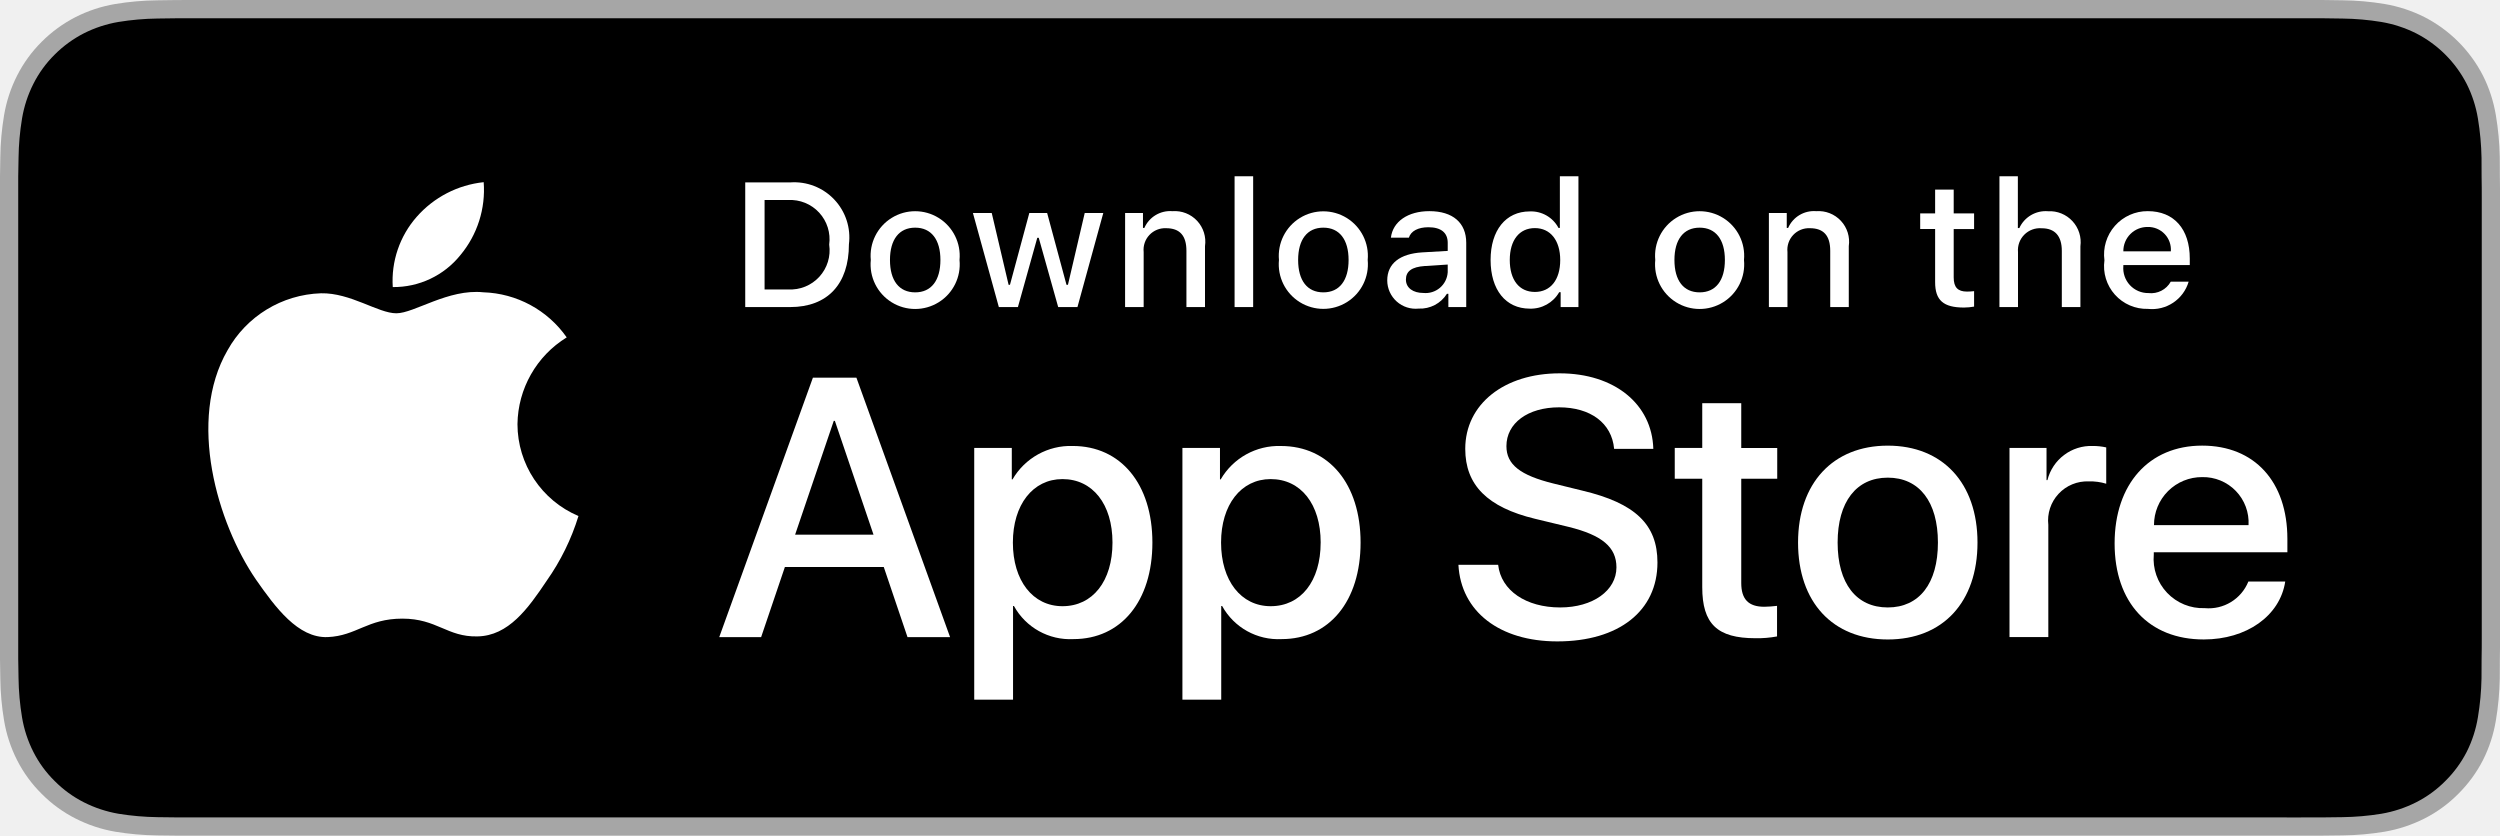
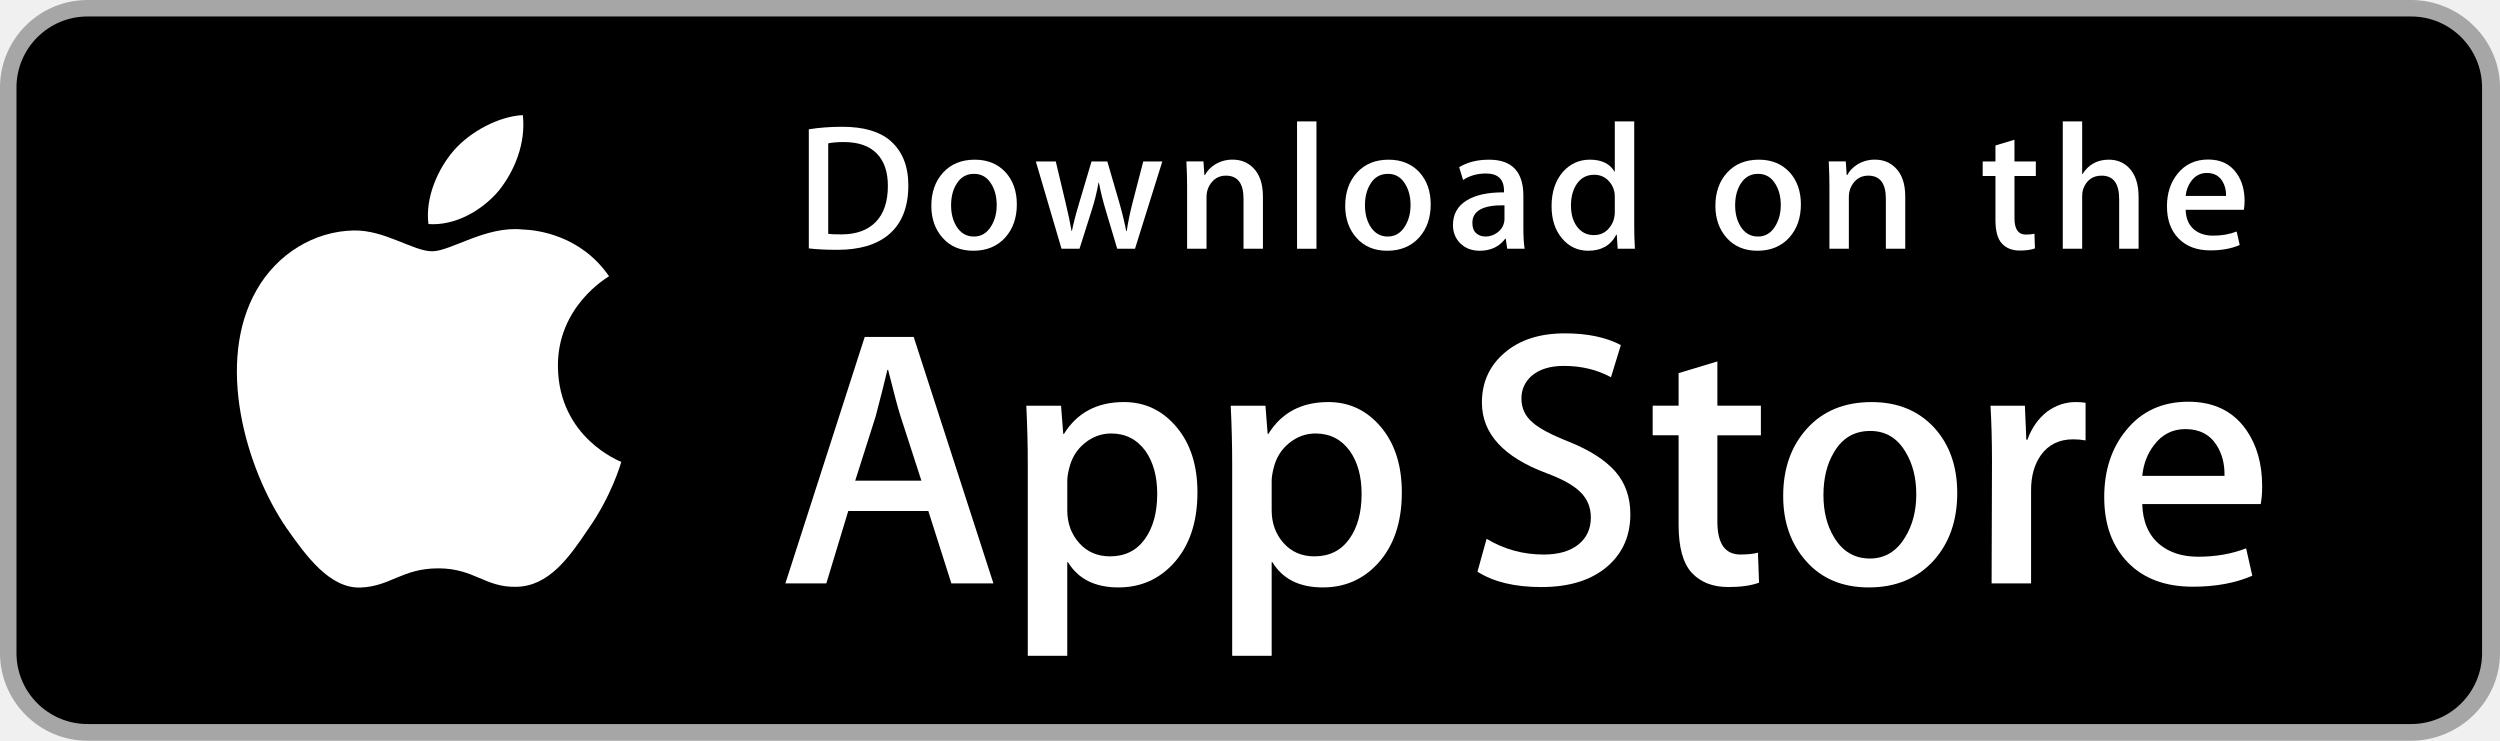
- <svg xmlns="http://www.w3.org/2000/svg" id="livetype" width="119.664" height="40" viewBox="0 0 119.664 40">
+ <svg xmlns="http://www.w3.org/2000/svg" version="1.1" id="US_UK_Download_on_the" x="0px" y="0px" width="135px" height="40px" viewBox="0 0 135 40" enable-background="new 0 0 135 40" xml:space="preserve">
  <g>
+     <path fill="#A6A6A6" d="M130.197,40H4.729C2.122,40,0,37.872,0,35.267V4.726C0,2.12,2.122,0,4.729,0h125.468   C132.803,0,135,2.12,135,4.726v30.541C135,37.872,132.803,40,130.197,40L130.197,40z" />
+     <path d="M134.032,35.268c0,2.116-1.714,3.83-3.834,3.83H4.729c-2.119,0-3.839-1.714-3.839-3.83V4.725   c0-2.115,1.72-3.835,3.839-3.835h125.468c2.121,0,3.834,1.72,3.834,3.835L134.032,35.268L134.032,35.268z" />
    <g>
      <g>
-         <path d="M110.135,0H9.535c-.367,0-.729,0-1.095.002-.306.002-.61.008-.919.013A13.215,13.215,0,0,0,5.517.191a6.665,6.665,0,0,0-1.901.627A6.438,6.438,0,0,0,1.998,1.997,6.258,6.258,0,0,0,.819,3.618a6.601,6.601,0,0,0-.625,1.903,12.993,12.993,0,0,0-.179,2.002C.006,7.83.005,8.138,0,8.444V31.559c.005.31.006.611.015.922a12.992,12.992,0,0,0,.179,2.002,6.588,6.588,0,0,0,.625,1.904A6.208,6.208,0,0,0,1.998,38.001a6.274,6.274,0,0,0,1.619,1.179,6.701,6.701,0,0,0,1.901.631,13.455,13.455,0,0,0,2.004.177c.309.007.613.011.919.011C8.806,40,9.168,40,9.535,40H110.135c.359,0,.725,0,1.084-.002.305,0,.617-.004.922-.011a13.279,13.279,0,0,0,2-.177,6.804,6.804,0,0,0,1.908-.631,6.277,6.277,0,0,0,1.617-1.179,6.395,6.395,0,0,0,1.182-1.614,6.604,6.604,0,0,0,.619-1.904,13.506,13.506,0,0,0,.186-2.002c.004-.311.004-.611.004-.922.008-.363.008-.725.008-1.094V9.536c0-.366,0-.729-.008-1.092,0-.307,0-.614-.004-.921a13.507,13.507,0,0,0-.186-2.002,6.618,6.618,0,0,0-.619-1.903,6.466,6.466,0,0,0-2.799-2.8,6.768,6.768,0,0,0-1.908-.627,13.044,13.044,0,0,0-2-.177c-.305-.005-.617-.011-.922-.013-.359-.002-.725-.002-1.084-.002Z" style="fill: #a6a6a6" />
-         <path d="M8.445,39.125c-.305,0-.602-.004-.904-.011a12.687,12.687,0,0,1-1.869-.163,5.884,5.884,0,0,1-1.657-.548,5.406,5.406,0,0,1-1.397-1.017,5.321,5.321,0,0,1-1.021-1.397,5.722,5.722,0,0,1-.543-1.657,12.414,12.414,0,0,1-.167-1.875c-.006-.211-.015-.913-.015-.913V8.444S.882,7.753.888,7.55a12.37,12.37,0,0,1,.166-1.872,5.755,5.755,0,0,1,.543-1.662A5.373,5.373,0,0,1,2.612,2.618,5.565,5.565,0,0,1,4.014,1.595a5.823,5.823,0,0,1,1.653-.544A12.586,12.586,0,0,1,7.543.887L8.445.875H111.214l.913.013a12.385,12.385,0,0,1,1.858.163,5.938,5.938,0,0,1,1.671.548,5.594,5.594,0,0,1,2.415,2.42,5.763,5.763,0,0,1,.535,1.649,12.995,12.995,0,0,1,.174,1.887c.003.283.003.587.003.89.008.375.008.732.008,1.092V30.465c0,.363,0,.718-.008,1.075,0,.325,0,.623-.004.93a12.731,12.731,0,0,1-.171,1.853,5.739,5.739,0,0,1-.54,1.67,5.48,5.48,0,0,1-1.016,1.386,5.413,5.413,0,0,1-1.399,1.022,5.862,5.862,0,0,1-1.668.55,12.542,12.542,0,0,1-1.869.163c-.293.007-.6.011-.897.011l-1.084.002Z" />
-       </g>
-       <g id="_Group_" data-name="&lt;Group&gt;">
-         <g id="_Group_2" data-name="&lt;Group&gt;">
-           <g id="_Group_3" data-name="&lt;Group&gt;">
-             <path id="_Path_" data-name="&lt;Path&gt;" d="M24.769,20.301a4.949,4.949,0,0,1,2.357-4.152,5.066,5.066,0,0,0-3.991-2.158c-1.679-.176-3.307,1.005-4.163,1.005-.872,0-2.19-.987-3.608-.958a5.315,5.315,0,0,0-4.473,2.728c-1.934,3.348-.491,8.269,1.361,10.976.927,1.325,2.01,2.806,3.428,2.753,1.387-.058,1.905-.884,3.579-.884,1.659,0,2.145.884,3.591.851,1.488-.024,2.426-1.331,3.321-2.669a10.962,10.962,0,0,0,1.518-3.093A4.782,4.782,0,0,1,24.769,20.301Z" style="fill: #fff" />
-             <path id="_Path_2" data-name="&lt;Path&gt;" d="M22.037,12.211a4.872,4.872,0,0,0,1.115-3.491,4.957,4.957,0,0,0-3.208,1.66,4.636,4.636,0,0,0-1.144,3.361A4.099,4.099,0,0,0,22.037,12.211Z" style="fill: #fff" />
-           </g>
-         </g>
-         <g>
-           <path d="M42.302,27.14h-4.733l-1.137,3.356H34.427l4.483-12.418h2.083l4.483,12.418H43.438ZM38.059,25.591h3.752l-1.85-5.447h-.052Z" style="fill: #fff" />
-           <path d="M55.16,25.97c0,2.813-1.506,4.621-3.778,4.621a3.069,3.069,0,0,1-2.849-1.584h-.043v4.484h-1.858V21.442H48.43v1.506h.034a3.212,3.212,0,0,1,2.883-1.601C53.645,21.348,55.16,23.164,55.16,25.97Zm-1.91,0c0-1.833-.947-3.038-2.393-3.038-1.42,0-2.375,1.23-2.375,3.038,0,1.824.955,3.046,2.375,3.046C52.302,29.016,53.25,27.819,53.25,25.97Z" style="fill: #fff" />
-           <path d="M65.125,25.97c0,2.813-1.506,4.621-3.778,4.621a3.069,3.069,0,0,1-2.849-1.584h-.043v4.484h-1.858V21.442H58.395v1.506h.034A3.212,3.212,0,0,1,61.312,21.348C63.61,21.348,65.125,23.164,65.125,25.97Zm-1.91,0c0-1.833-.947-3.038-2.393-3.038-1.42,0-2.375,1.23-2.375,3.038,0,1.824.955,3.046,2.375,3.046C62.267,29.016,63.214,27.819,63.214,25.97Z" style="fill: #fff" />
-           <path d="M71.71,27.036c.138,1.231,1.334,2.04,2.969,2.04,1.566,0,2.693-.809,2.693-1.919,0-.964-.68-1.541-2.289-1.937l-1.609-.388c-2.28-.551-3.339-1.617-3.339-3.348,0-2.143,1.867-3.614,4.519-3.614,2.624,0,4.423,1.472,4.483,3.614h-1.876c-.112-1.239-1.137-1.987-2.634-1.987s-2.521.757-2.521,1.858c0,.878.654,1.395,2.255,1.79l1.368.336c2.548.603,3.606,1.626,3.606,3.442,0,2.323-1.851,3.778-4.794,3.778-2.754,0-4.613-1.421-4.733-3.667Z" style="fill: #fff" />
-           <path d="M83.346,19.3v2.143h1.722v1.472H83.346v4.991c0,.775.345,1.137,1.102,1.137a5.808,5.808,0,0,0,.611-.043v1.463a5.104,5.104,0,0,1-1.032.086c-1.833,0-2.548-.688-2.548-2.444V22.914H80.163V21.442H81.479V19.3Z" style="fill: #fff" />
-           <path d="M86.065,25.97c0-2.849,1.678-4.639,4.294-4.639,2.625,0,4.295,1.79,4.295,4.639,0,2.856-1.661,4.639-4.295,4.639C87.726,30.608,86.065,28.826,86.065,25.97Zm6.695,0c0-1.954-.896-3.107-2.401-3.107s-2.4,1.162-2.4,3.107c0,1.962.895,3.106,2.4,3.106S92.76,27.932,92.76,25.97Z" style="fill: #fff" />
-           <path d="M96.186,21.442h1.772v1.541h.043a2.159,2.159,0,0,1,2.178-1.636,2.866,2.866,0,0,1,.637.069v1.738a2.598,2.598,0,0,0-.835-.112,1.873,1.873,0,0,0-1.937,2.083v5.37h-1.858Z" style="fill: #fff" />
-           <path d="M109.384,27.837c-.25,1.644-1.851,2.771-3.898,2.771-2.634,0-4.269-1.765-4.269-4.596,0-2.84,1.644-4.682,4.19-4.682,2.505,0,4.08,1.721,4.08,4.466v.637h-6.395v.112a2.358,2.358,0,0,0,2.436,2.564,2.048,2.048,0,0,0,2.091-1.273Zm-6.282-2.702h4.526a2.177,2.177,0,0,0-2.221-2.298A2.292,2.292,0,0,0,103.102,25.135Z" style="fill: #fff" />
-         </g>
+         <path fill="#FFFFFF" d="M30.128,19.784c-0.029-3.223,2.639-4.791,2.761-4.864c-1.511-2.203-3.853-2.504-4.676-2.528     c-1.967-0.207-3.875,1.177-4.877,1.177c-1.022,0-2.565-1.157-4.228-1.123c-2.14,0.033-4.142,1.272-5.24,3.196     c-2.266,3.923-0.576,9.688,1.595,12.859c1.086,1.553,2.355,3.287,4.016,3.226c1.625-0.067,2.232-1.036,4.193-1.036     c1.943,0,2.513,1.036,4.207,0.997c1.744-0.028,2.842-1.56,3.89-3.127c1.255-1.78,1.759-3.533,1.779-3.623     C33.507,24.924,30.161,23.647,30.128,19.784z" />
+         <path fill="#FFFFFF" d="M26.928,10.306c0.874-1.093,1.472-2.58,1.306-4.089c-1.265,0.056-2.847,0.875-3.758,1.944     c-0.806,0.942-1.526,2.486-1.34,3.938C24.557,12.205,26.016,11.382,26.928,10.306z" />
      </g>
    </g>
-     <g id="_Group_4" data-name="&lt;Group&gt;">
+     <g>
+       <path fill="#FFFFFF" d="M53.645,31.504h-2.271l-1.244-3.909h-4.324l-1.185,3.909h-2.211l4.284-13.308h2.646L53.645,31.504z     M49.755,25.955L48.63,22.48c-0.119-0.355-0.342-1.191-0.671-2.507h-0.04c-0.131,0.566-0.342,1.402-0.632,2.507l-1.105,3.475    H49.755z" />
+       <path fill="#FFFFFF" d="M64.662,26.588c0,1.632-0.441,2.922-1.323,3.869c-0.79,0.843-1.771,1.264-2.942,1.264    c-1.264,0-2.172-0.454-2.725-1.362h-0.04v5.055h-2.132V25.067c0-1.026-0.027-2.079-0.079-3.159h1.875l0.119,1.521h0.04    c0.711-1.146,1.79-1.718,3.238-1.718c1.132,0,2.077,0.447,2.833,1.342C64.284,23.949,64.662,25.127,64.662,26.588z M62.49,26.666    c0-0.934-0.21-1.704-0.632-2.31c-0.461-0.632-1.08-0.948-1.856-0.948c-0.526,0-1.004,0.176-1.431,0.523    c-0.428,0.35-0.708,0.807-0.839,1.373c-0.066,0.264-0.099,0.48-0.099,0.65v1.6c0,0.698,0.214,1.287,0.642,1.768    s0.984,0.721,1.668,0.721c0.803,0,1.428-0.31,1.875-0.928C62.266,28.496,62.49,27.68,62.49,26.666z" />
+       <path fill="#FFFFFF" d="M75.699,26.588c0,1.632-0.441,2.922-1.324,3.869c-0.789,0.843-1.77,1.264-2.941,1.264    c-1.264,0-2.172-0.454-2.724-1.362H68.67v5.055h-2.132V25.067c0-1.026-0.027-2.079-0.079-3.159h1.875l0.119,1.521h0.04    c0.71-1.146,1.789-1.718,3.238-1.718c1.131,0,2.076,0.447,2.834,1.342C75.32,23.949,75.699,25.127,75.699,26.588z M73.527,26.666    c0-0.934-0.211-1.704-0.633-2.31c-0.461-0.632-1.078-0.948-1.855-0.948c-0.527,0-1.004,0.176-1.432,0.523    c-0.428,0.35-0.707,0.807-0.838,1.373c-0.065,0.264-0.099,0.48-0.099,0.65v1.6c0,0.698,0.214,1.287,0.64,1.768    c0.428,0.48,0.984,0.721,1.67,0.721c0.803,0,1.428-0.31,1.875-0.928C73.303,28.496,73.527,27.68,73.527,26.666z" />
+       <path fill="#FFFFFF" d="M88.039,27.772c0,1.132-0.393,2.053-1.182,2.764c-0.867,0.777-2.074,1.165-3.625,1.165    c-1.432,0-2.58-0.276-3.449-0.829l0.494-1.777c0.936,0.566,1.963,0.85,3.082,0.85c0.803,0,1.428-0.182,1.877-0.544    c0.447-0.362,0.67-0.848,0.67-1.454c0-0.54-0.184-0.995-0.553-1.364c-0.367-0.369-0.98-0.712-1.836-1.029    c-2.33-0.869-3.494-2.142-3.494-3.816c0-1.094,0.408-1.991,1.225-2.689c0.814-0.699,1.9-1.048,3.258-1.048    c1.211,0,2.217,0.211,3.02,0.632l-0.533,1.738c-0.75-0.408-1.598-0.612-2.547-0.612c-0.75,0-1.336,0.185-1.756,0.553    c-0.355,0.329-0.533,0.73-0.533,1.205c0,0.526,0.203,0.961,0.611,1.303c0.355,0.316,1,0.658,1.936,1.027    c1.145,0.461,1.986,1,2.527,1.618C87.77,26.081,88.039,26.852,88.039,27.772z" />
+       <path fill="#FFFFFF" d="M95.088,23.508h-2.35v4.659c0,1.185,0.414,1.777,1.244,1.777c0.381,0,0.697-0.033,0.947-0.099l0.059,1.619    c-0.42,0.157-0.973,0.236-1.658,0.236c-0.842,0-1.5-0.257-1.975-0.77c-0.473-0.514-0.711-1.376-0.711-2.587v-4.837h-1.4v-1.6h1.4    v-1.757l2.094-0.632v2.389h2.35V23.508z" />
+       <path fill="#FFFFFF" d="M105.691,26.627c0,1.475-0.422,2.686-1.264,3.633c-0.883,0.975-2.055,1.461-3.516,1.461    c-1.408,0-2.529-0.467-3.365-1.401s-1.254-2.113-1.254-3.534c0-1.487,0.43-2.705,1.293-3.652c0.861-0.948,2.023-1.422,3.484-1.422    c1.408,0,2.541,0.467,3.396,1.402C105.283,24.021,105.691,25.192,105.691,26.627z M103.479,26.696    c0-0.885-0.189-1.644-0.572-2.277c-0.447-0.766-1.086-1.148-1.914-1.148c-0.857,0-1.508,0.383-1.955,1.148    c-0.383,0.634-0.572,1.405-0.572,2.317c0,0.885,0.189,1.644,0.572,2.276c0.461,0.766,1.105,1.148,1.936,1.148    c0.814,0,1.453-0.39,1.914-1.168C103.281,28.347,103.479,27.58,103.479,26.696z" />
+       <path fill="#FFFFFF" d="M112.621,23.783c-0.211-0.039-0.436-0.059-0.672-0.059c-0.75,0-1.33,0.283-1.738,0.85    c-0.355,0.5-0.533,1.132-0.533,1.895v5.035h-2.131l0.02-6.574c0-1.106-0.027-2.113-0.08-3.021h1.857l0.078,1.836h0.059    c0.225-0.631,0.58-1.139,1.066-1.52c0.475-0.343,0.988-0.514,1.541-0.514c0.197,0,0.375,0.014,0.533,0.039V23.783z" />
+       <path fill="#FFFFFF" d="M122.156,26.252c0,0.382-0.025,0.704-0.078,0.967h-6.396c0.025,0.948,0.334,1.673,0.928,2.173    c0.539,0.447,1.236,0.671,2.092,0.671c0.947,0,1.811-0.151,2.588-0.454l0.334,1.48c-0.908,0.396-1.98,0.593-3.217,0.593    c-1.488,0-2.656-0.438-3.506-1.313c-0.848-0.875-1.273-2.05-1.273-3.524c0-1.447,0.395-2.652,1.186-3.613    c0.828-1.026,1.947-1.539,3.355-1.539c1.383,0,2.43,0.513,3.141,1.539C121.873,24.047,122.156,25.055,122.156,26.252z     M120.123,25.699c0.014-0.632-0.125-1.178-0.414-1.639c-0.369-0.593-0.936-0.889-1.699-0.889c-0.697,0-1.264,0.289-1.697,0.869    c-0.355,0.461-0.566,1.014-0.631,1.658H120.123z" />
+     </g>
+     <g>
      <g>
-         <path d="M37.826,8.731a2.64,2.64,0,0,1,2.808,2.965c0,1.906-1.03,3.002-2.808,3.002H35.671V8.731Zm-1.229,5.123h1.125a1.876,1.876,0,0,0,1.968-2.146,1.881,1.881,0,0,0-1.968-2.134h-1.125Z" style="fill: #fff" />
-         <path d="M41.681,12.444a2.133,2.133,0,1,1,4.247,0,2.134,2.134,0,1,1-4.247,0Zm3.333,0c0-.976-.438-1.547-1.208-1.547-.772,0-1.207.571-1.207,1.547,0,.984.435,1.55,1.207,1.55C44.575,13.995,45.014,13.424,45.014,12.444Z" style="fill: #fff" />
-         <path d="M51.573,14.698h-.922l-.931-3.316h-.07l-.927,3.316h-.913l-1.241-4.503h.901l.807,3.436h.066l.926-3.436h.853l.926,3.436h.07l.803-3.436h.889Z" style="fill: #fff" />
-         <path d="M53.854,10.195H54.709v.715h.066a1.348,1.348,0,0,1,1.344-.802,1.465,1.465,0,0,1,1.559,1.675v2.915h-.889V12.006c0-.724-.314-1.083-.972-1.083a1.033,1.033,0,0,0-1.075,1.141v2.634h-.889Z" style="fill: #fff" />
-         <path d="M59.094,8.437h.889v6.261h-.889Z" style="fill: #fff" />
-         <path d="M61.218,12.444a2.133,2.133,0,1,1,4.248,0,2.134,2.134,0,1,1-4.248,0Zm3.333,0c0-.976-.438-1.547-1.208-1.547-.772,0-1.207.571-1.207,1.547,0,.984.435,1.55,1.207,1.55C64.112,13.995,64.551,13.424,64.551,12.444Z" style="fill: #fff" />
-         <path d="M66.401,13.424c0-.811.604-1.278,1.675-1.344l1.22-.07v-.389c0-.476-.314-.744-.922-.744-.496,0-.84.182-.938.5h-.86c.091-.773.818-1.27,1.84-1.27,1.129,0,1.766.562,1.766,1.513v3.077h-.855v-.633h-.07a1.515,1.515,0,0,1-1.353.707A1.36,1.36,0,0,1,66.401,13.424Zm2.895-.385v-.376l-1.1.07c-.62.042-.901.252-.901.649,0,.405.352.641.835.641A1.062,1.062,0,0,0,69.295,13.04Z" style="fill: #fff" />
-         <path d="M71.348,12.444c0-1.423.731-2.324,1.869-2.324a1.484,1.484,0,0,1,1.381.79h.066V8.437h.889v6.261h-.852v-.711h-.07a1.563,1.563,0,0,1-1.414.786C72.072,14.772,71.348,13.871,71.348,12.444Zm.918,0c0,.955.45,1.53,1.203,1.53.749,0,1.212-.583,1.212-1.526,0-.938-.468-1.53-1.212-1.53C72.721,10.918,72.266,11.497,72.266,12.444Z" style="fill: #fff" />
-         <path d="M79.23,12.444a2.133,2.133,0,1,1,4.247,0,2.134,2.134,0,1,1-4.247,0Zm3.333,0c0-.976-.438-1.547-1.208-1.547-.772,0-1.207.571-1.207,1.547,0,.984.435,1.55,1.207,1.55C82.125,13.995,82.563,13.424,82.563,12.444Z" style="fill: #fff" />
-         <path d="M84.669,10.195h.855v.715h.066a1.348,1.348,0,0,1,1.344-.802,1.465,1.465,0,0,1,1.559,1.675v2.915H87.605V12.006c0-.724-.314-1.083-.972-1.083a1.033,1.033,0,0,0-1.075,1.141v2.634h-.889Z" style="fill: #fff" />
-         <path d="M93.515,9.074v1.142h.976v.749h-.976V13.279c0,.472.194.678.637.678a2.967,2.967,0,0,0,.339-.021v.74a2.916,2.916,0,0,1-.483.045c-.988,0-1.382-.348-1.382-1.216v-2.543h-.715v-.749h.715V9.074Z" style="fill: #fff" />
-         <path d="M95.705,8.437h.881v2.481h.07a1.386,1.386,0,0,1,1.373-.807,1.483,1.483,0,0,1,1.551,1.679v2.907H98.69v-2.688c0-.719-.335-1.083-.963-1.083a1.052,1.052,0,0,0-1.134,1.142v2.63h-.889Z" style="fill: #fff" />
-         <path d="M104.761,13.482a1.828,1.828,0,0,1-1.951,1.303A2.045,2.045,0,0,1,100.73,12.46a2.077,2.077,0,0,1,2.076-2.353c1.253,0,2.009.856,2.009,2.27V12.688h-3.18v.05a1.19,1.19,0,0,0,1.199,1.29,1.079,1.079,0,0,0,1.071-.546Zm-3.126-1.451h2.274a1.086,1.086,0,0,0-1.108-1.167A1.152,1.152,0,0,0,101.635,12.031Z" style="fill: #fff" />
+         <path fill="#FFFFFF" d="M49.05,10.009c0,1.177-0.353,2.063-1.058,2.658c-0.653,0.549-1.581,0.824-2.783,0.824     c-0.596,0-1.106-0.026-1.533-0.078V6.982c0.557-0.09,1.157-0.136,1.805-0.136c1.145,0,2.008,0.249,2.59,0.747     C48.723,8.156,49.05,8.961,49.05,10.009z M47.945,10.038c0-0.763-0.202-1.348-0.606-1.756c-0.404-0.407-0.994-0.611-1.771-0.611     c-0.33,0-0.611,0.022-0.844,0.068v4.889c0.129,0.02,0.365,0.029,0.708,0.029c0.802,0,1.421-0.223,1.857-0.669     S47.945,10.892,47.945,10.038z" />
+         <path fill="#FFFFFF" d="M54.909,11.037c0,0.725-0.207,1.319-0.621,1.785c-0.434,0.479-1.009,0.718-1.727,0.718     c-0.692,0-1.243-0.229-1.654-0.689c-0.41-0.459-0.615-1.038-0.615-1.736c0-0.73,0.211-1.329,0.635-1.794s0.994-0.698,1.712-0.698     c0.692,0,1.248,0.229,1.669,0.688C54.708,9.757,54.909,10.333,54.909,11.037z M53.822,11.071c0-0.435-0.094-0.808-0.281-1.119     c-0.22-0.376-0.533-0.564-0.94-0.564c-0.421,0-0.741,0.188-0.961,0.564c-0.188,0.311-0.281,0.69-0.281,1.138     c0,0.435,0.094,0.808,0.281,1.119c0.227,0.376,0.543,0.564,0.951,0.564c0.4,0,0.714-0.191,0.94-0.574     C53.725,11.882,53.822,11.506,53.822,11.071z" />
+         <path fill="#FFFFFF" d="M62.765,8.719l-1.475,4.714h-0.96l-0.611-2.047c-0.155-0.511-0.281-1.019-0.379-1.523h-0.019     c-0.091,0.518-0.217,1.025-0.379,1.523l-0.649,2.047h-0.971l-1.387-4.714h1.077l0.533,2.241c0.129,0.53,0.235,1.035,0.32,1.513     h0.019c0.078-0.394,0.207-0.896,0.389-1.503l0.669-2.25h0.854l0.641,2.202c0.155,0.537,0.281,1.054,0.378,1.552h0.029     c0.071-0.485,0.178-1.002,0.32-1.552l0.572-2.202H62.765z" />
+         <path fill="#FFFFFF" d="M68.198,13.433H67.15v-2.7c0-0.832-0.316-1.248-0.95-1.248c-0.311,0-0.562,0.114-0.757,0.343     c-0.193,0.229-0.291,0.499-0.291,0.808v2.796h-1.048v-3.366c0-0.414-0.013-0.863-0.038-1.349h0.921l0.049,0.737h0.029     c0.122-0.229,0.304-0.418,0.543-0.569c0.284-0.176,0.602-0.265,0.95-0.265c0.44,0,0.806,0.142,1.097,0.427     c0.362,0.349,0.543,0.87,0.543,1.562V13.433z" />
+         <path fill="#FFFFFF" d="M71.088,13.433h-1.047V6.556h1.047V13.433z" />
+         <path fill="#FFFFFF" d="M77.258,11.037c0,0.725-0.207,1.319-0.621,1.785c-0.434,0.479-1.01,0.718-1.727,0.718     c-0.693,0-1.244-0.229-1.654-0.689c-0.41-0.459-0.615-1.038-0.615-1.736c0-0.73,0.211-1.329,0.635-1.794s0.994-0.698,1.711-0.698     c0.693,0,1.248,0.229,1.67,0.688C77.057,9.757,77.258,10.333,77.258,11.037z M76.17,11.071c0-0.435-0.094-0.808-0.281-1.119     c-0.219-0.376-0.533-0.564-0.939-0.564c-0.422,0-0.742,0.188-0.961,0.564c-0.188,0.311-0.281,0.69-0.281,1.138     c0,0.435,0.094,0.808,0.281,1.119c0.227,0.376,0.543,0.564,0.951,0.564c0.4,0,0.713-0.191,0.939-0.574     C76.074,11.882,76.17,11.506,76.17,11.071z" />
+         <path fill="#FFFFFF" d="M82.33,13.433h-0.941l-0.078-0.543h-0.029c-0.322,0.433-0.781,0.65-1.377,0.65     c-0.445,0-0.805-0.143-1.076-0.427c-0.246-0.258-0.369-0.579-0.369-0.96c0-0.576,0.24-1.015,0.723-1.319     c0.482-0.304,1.16-0.453,2.033-0.446V10.3c0-0.621-0.326-0.931-0.979-0.931c-0.465,0-0.875,0.117-1.229,0.349l-0.213-0.688     c0.438-0.271,0.979-0.407,1.617-0.407c1.232,0,1.85,0.65,1.85,1.95v1.736C82.262,12.78,82.285,13.155,82.33,13.433z      M81.242,11.813v-0.727c-1.156-0.02-1.734,0.297-1.734,0.95c0,0.246,0.066,0.43,0.201,0.553c0.135,0.123,0.307,0.184,0.512,0.184     c0.23,0,0.445-0.073,0.641-0.218c0.197-0.146,0.318-0.331,0.363-0.558C81.236,11.946,81.242,11.884,81.242,11.813z" />
+         <path fill="#FFFFFF" d="M88.285,13.433h-0.93l-0.049-0.757h-0.029c-0.297,0.576-0.803,0.864-1.514,0.864     c-0.568,0-1.041-0.223-1.416-0.669s-0.562-1.025-0.562-1.736c0-0.763,0.203-1.381,0.611-1.853c0.395-0.44,0.879-0.66,1.455-0.66     c0.633,0,1.076,0.213,1.328,0.64h0.02V6.556h1.049v5.607C88.248,12.622,88.26,13.045,88.285,13.433z M87.199,11.445v-0.786     c0-0.136-0.01-0.246-0.029-0.33c-0.059-0.252-0.186-0.464-0.379-0.635c-0.195-0.171-0.43-0.257-0.701-0.257     c-0.391,0-0.697,0.155-0.922,0.466c-0.223,0.311-0.336,0.708-0.336,1.193c0,0.466,0.107,0.844,0.322,1.135     c0.227,0.31,0.533,0.465,0.916,0.465c0.344,0,0.619-0.129,0.828-0.388C87.1,12.069,87.199,11.781,87.199,11.445z" />
+         <path fill="#FFFFFF" d="M97.248,11.037c0,0.725-0.207,1.319-0.621,1.785c-0.434,0.479-1.008,0.718-1.727,0.718     c-0.691,0-1.242-0.229-1.654-0.689c-0.41-0.459-0.615-1.038-0.615-1.736c0-0.73,0.211-1.329,0.635-1.794s0.994-0.698,1.713-0.698     c0.691,0,1.248,0.229,1.668,0.688C97.047,9.757,97.248,10.333,97.248,11.037z M96.162,11.071c0-0.435-0.094-0.808-0.281-1.119     c-0.221-0.376-0.533-0.564-0.941-0.564c-0.42,0-0.74,0.188-0.961,0.564c-0.188,0.311-0.281,0.69-0.281,1.138     c0,0.435,0.094,0.808,0.281,1.119c0.227,0.376,0.543,0.564,0.951,0.564c0.4,0,0.715-0.191,0.941-0.574     C96.064,11.882,96.162,11.506,96.162,11.071z" />
+         <path fill="#FFFFFF" d="M102.883,13.433h-1.047v-2.7c0-0.832-0.316-1.248-0.951-1.248c-0.311,0-0.562,0.114-0.756,0.343     s-0.291,0.499-0.291,0.808v2.796h-1.049v-3.366c0-0.414-0.012-0.863-0.037-1.349h0.92l0.049,0.737h0.029     c0.123-0.229,0.305-0.418,0.543-0.569c0.285-0.176,0.602-0.265,0.951-0.265c0.439,0,0.805,0.142,1.096,0.427     c0.363,0.349,0.543,0.87,0.543,1.562V13.433z" />
+         <path fill="#FFFFFF" d="M109.936,9.504h-1.154v2.29c0,0.582,0.205,0.873,0.611,0.873c0.188,0,0.344-0.016,0.467-0.049     l0.027,0.795c-0.207,0.078-0.479,0.117-0.814,0.117c-0.414,0-0.736-0.126-0.969-0.378c-0.234-0.252-0.35-0.676-0.35-1.271V9.504     h-0.689V8.719h0.689V7.855l1.027-0.31v1.173h1.154V9.504z" />
+         <path fill="#FFFFFF" d="M115.484,13.433h-1.049v-2.68c0-0.845-0.316-1.268-0.949-1.268c-0.486,0-0.818,0.245-1,0.735     c-0.031,0.103-0.049,0.229-0.049,0.377v2.835h-1.047V6.556h1.047v2.841h0.02c0.33-0.517,0.803-0.775,1.416-0.775     c0.434,0,0.793,0.142,1.078,0.427c0.355,0.355,0.533,0.883,0.533,1.581V13.433z" />
+         <path fill="#FFFFFF" d="M121.207,10.853c0,0.188-0.014,0.346-0.039,0.475h-3.143c0.014,0.466,0.164,0.821,0.455,1.067     c0.266,0.22,0.609,0.33,1.029,0.33c0.465,0,0.889-0.074,1.271-0.223l0.164,0.728c-0.447,0.194-0.973,0.291-1.582,0.291     c-0.73,0-1.305-0.215-1.721-0.645c-0.418-0.43-0.625-1.007-0.625-1.731c0-0.711,0.193-1.303,0.582-1.775     c0.406-0.504,0.955-0.756,1.648-0.756c0.678,0,1.193,0.252,1.541,0.756C121.068,9.77,121.207,10.265,121.207,10.853z      M120.207,10.582c0.008-0.311-0.061-0.579-0.203-0.805c-0.182-0.291-0.459-0.437-0.834-0.437c-0.342,0-0.621,0.142-0.834,0.427     c-0.174,0.227-0.277,0.498-0.311,0.815H120.207z" />
      </g>
    </g>
  </g>
</svg>
